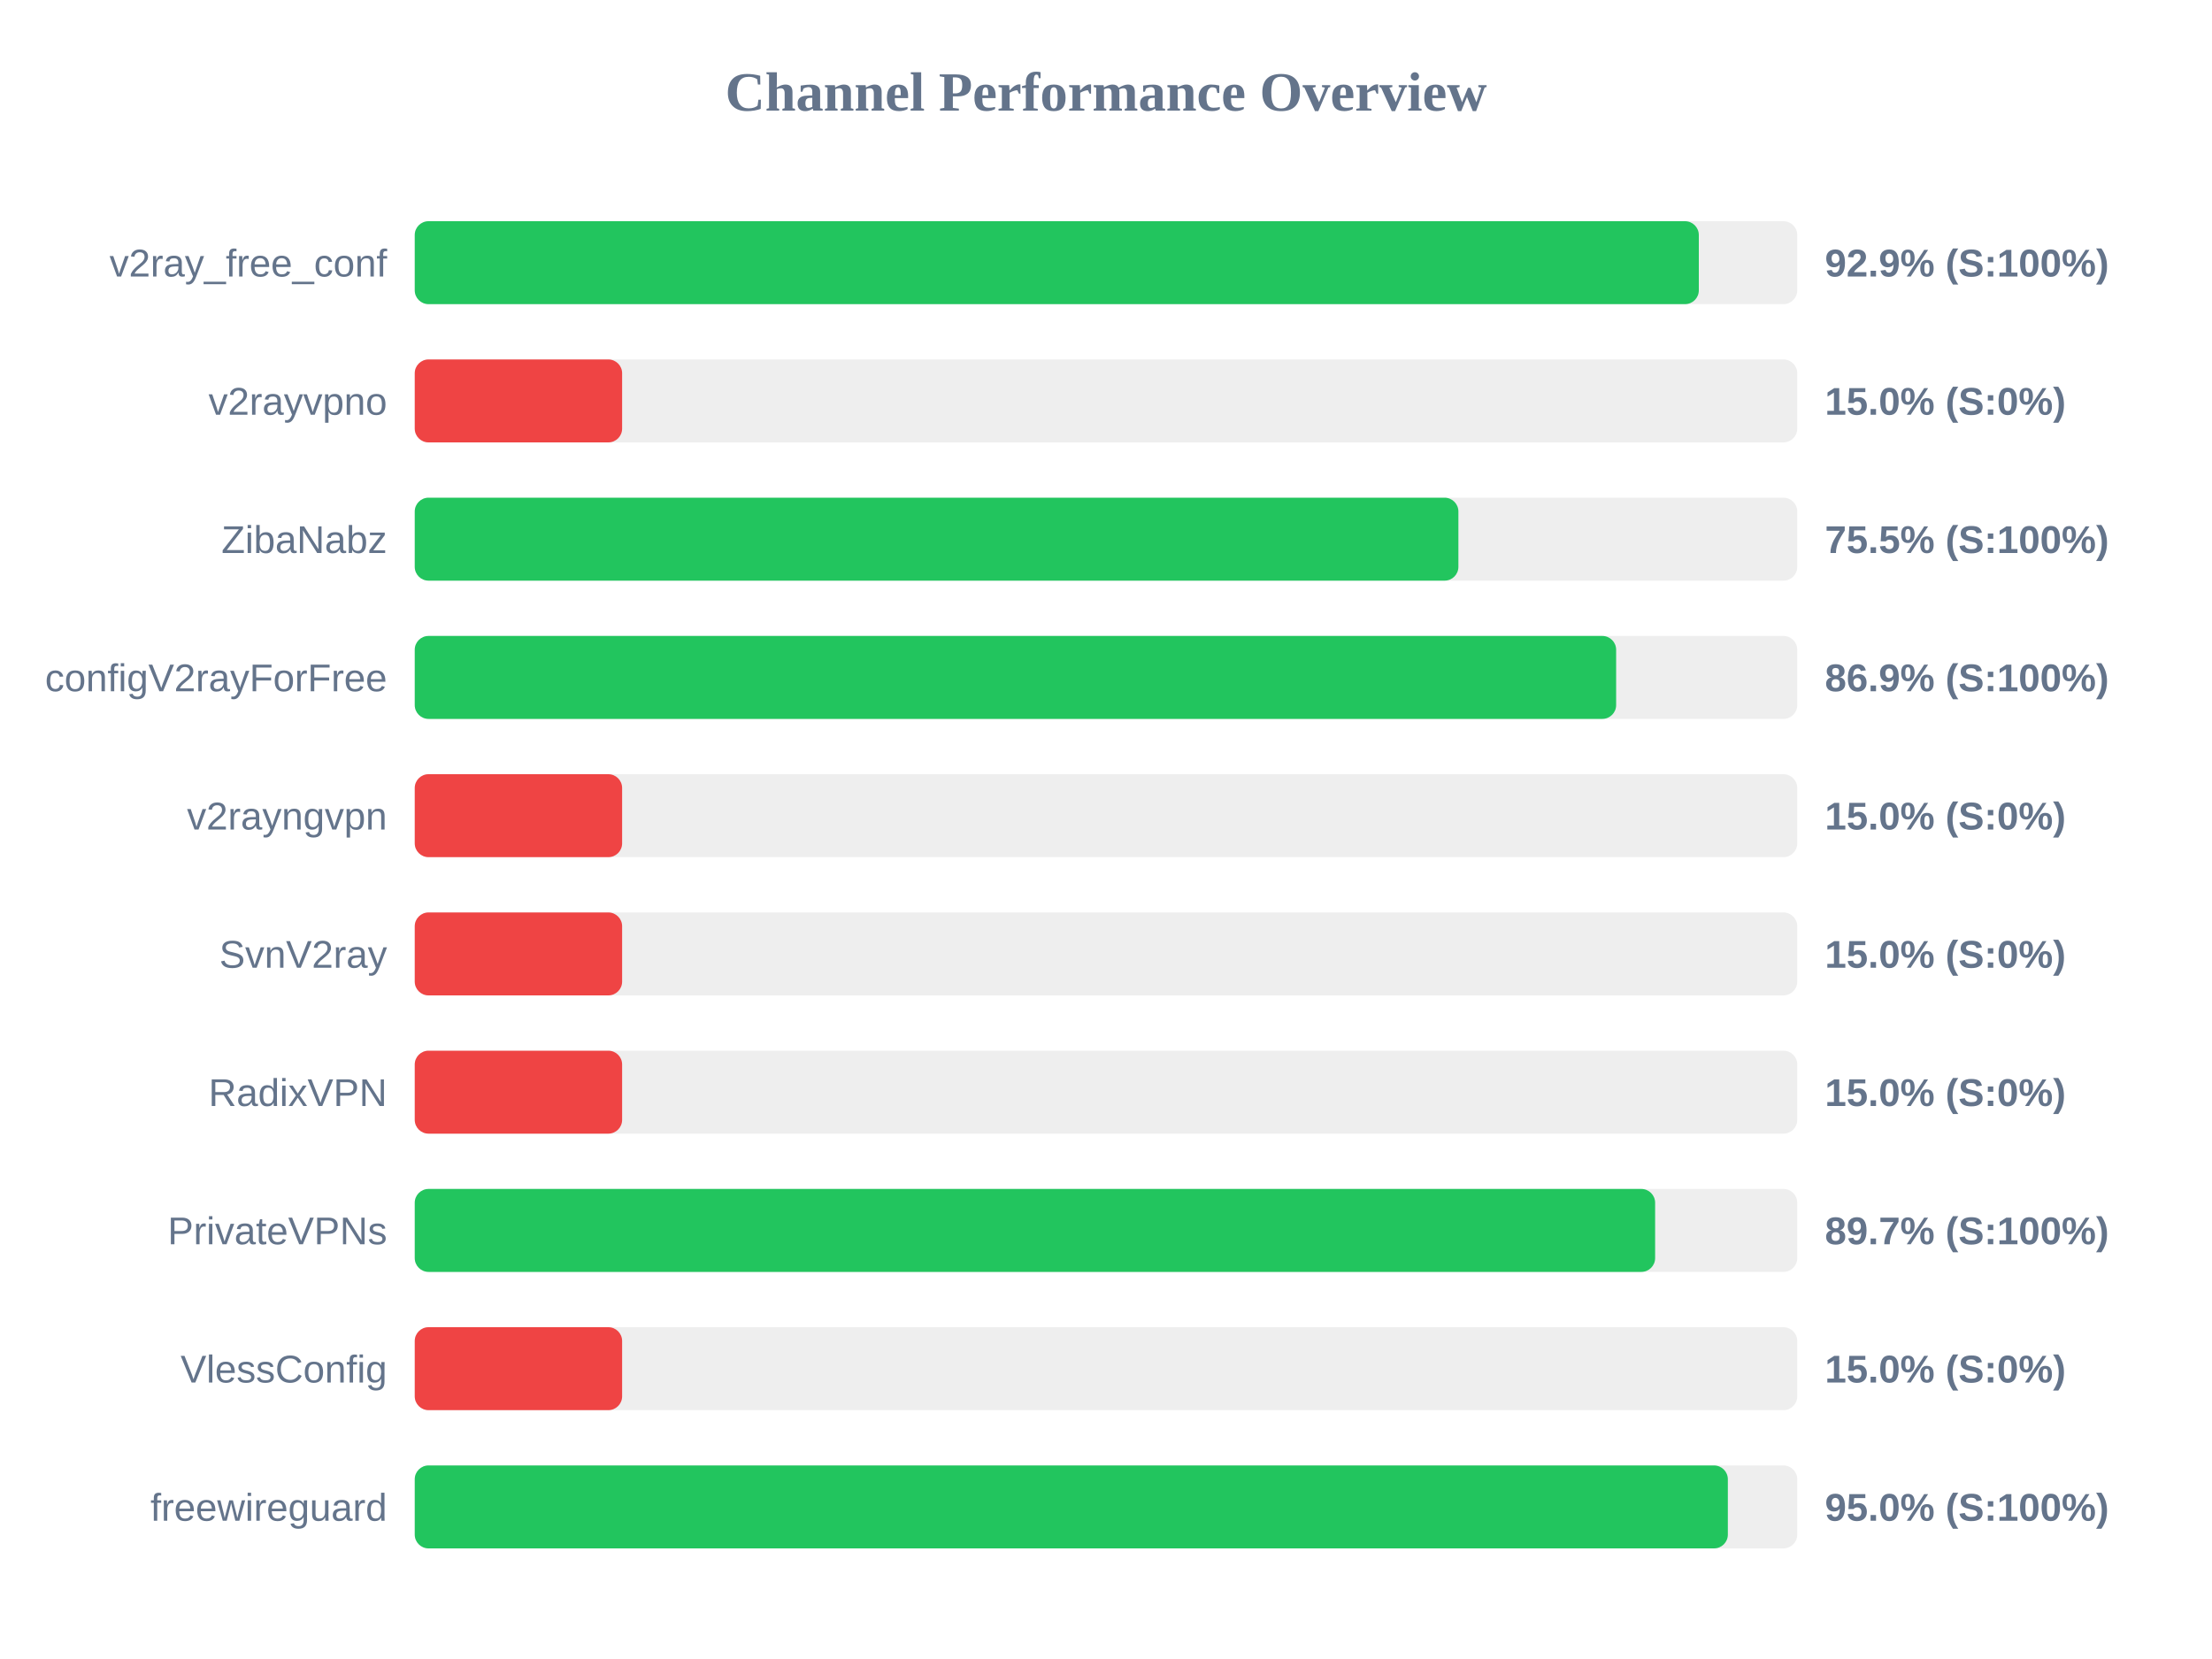
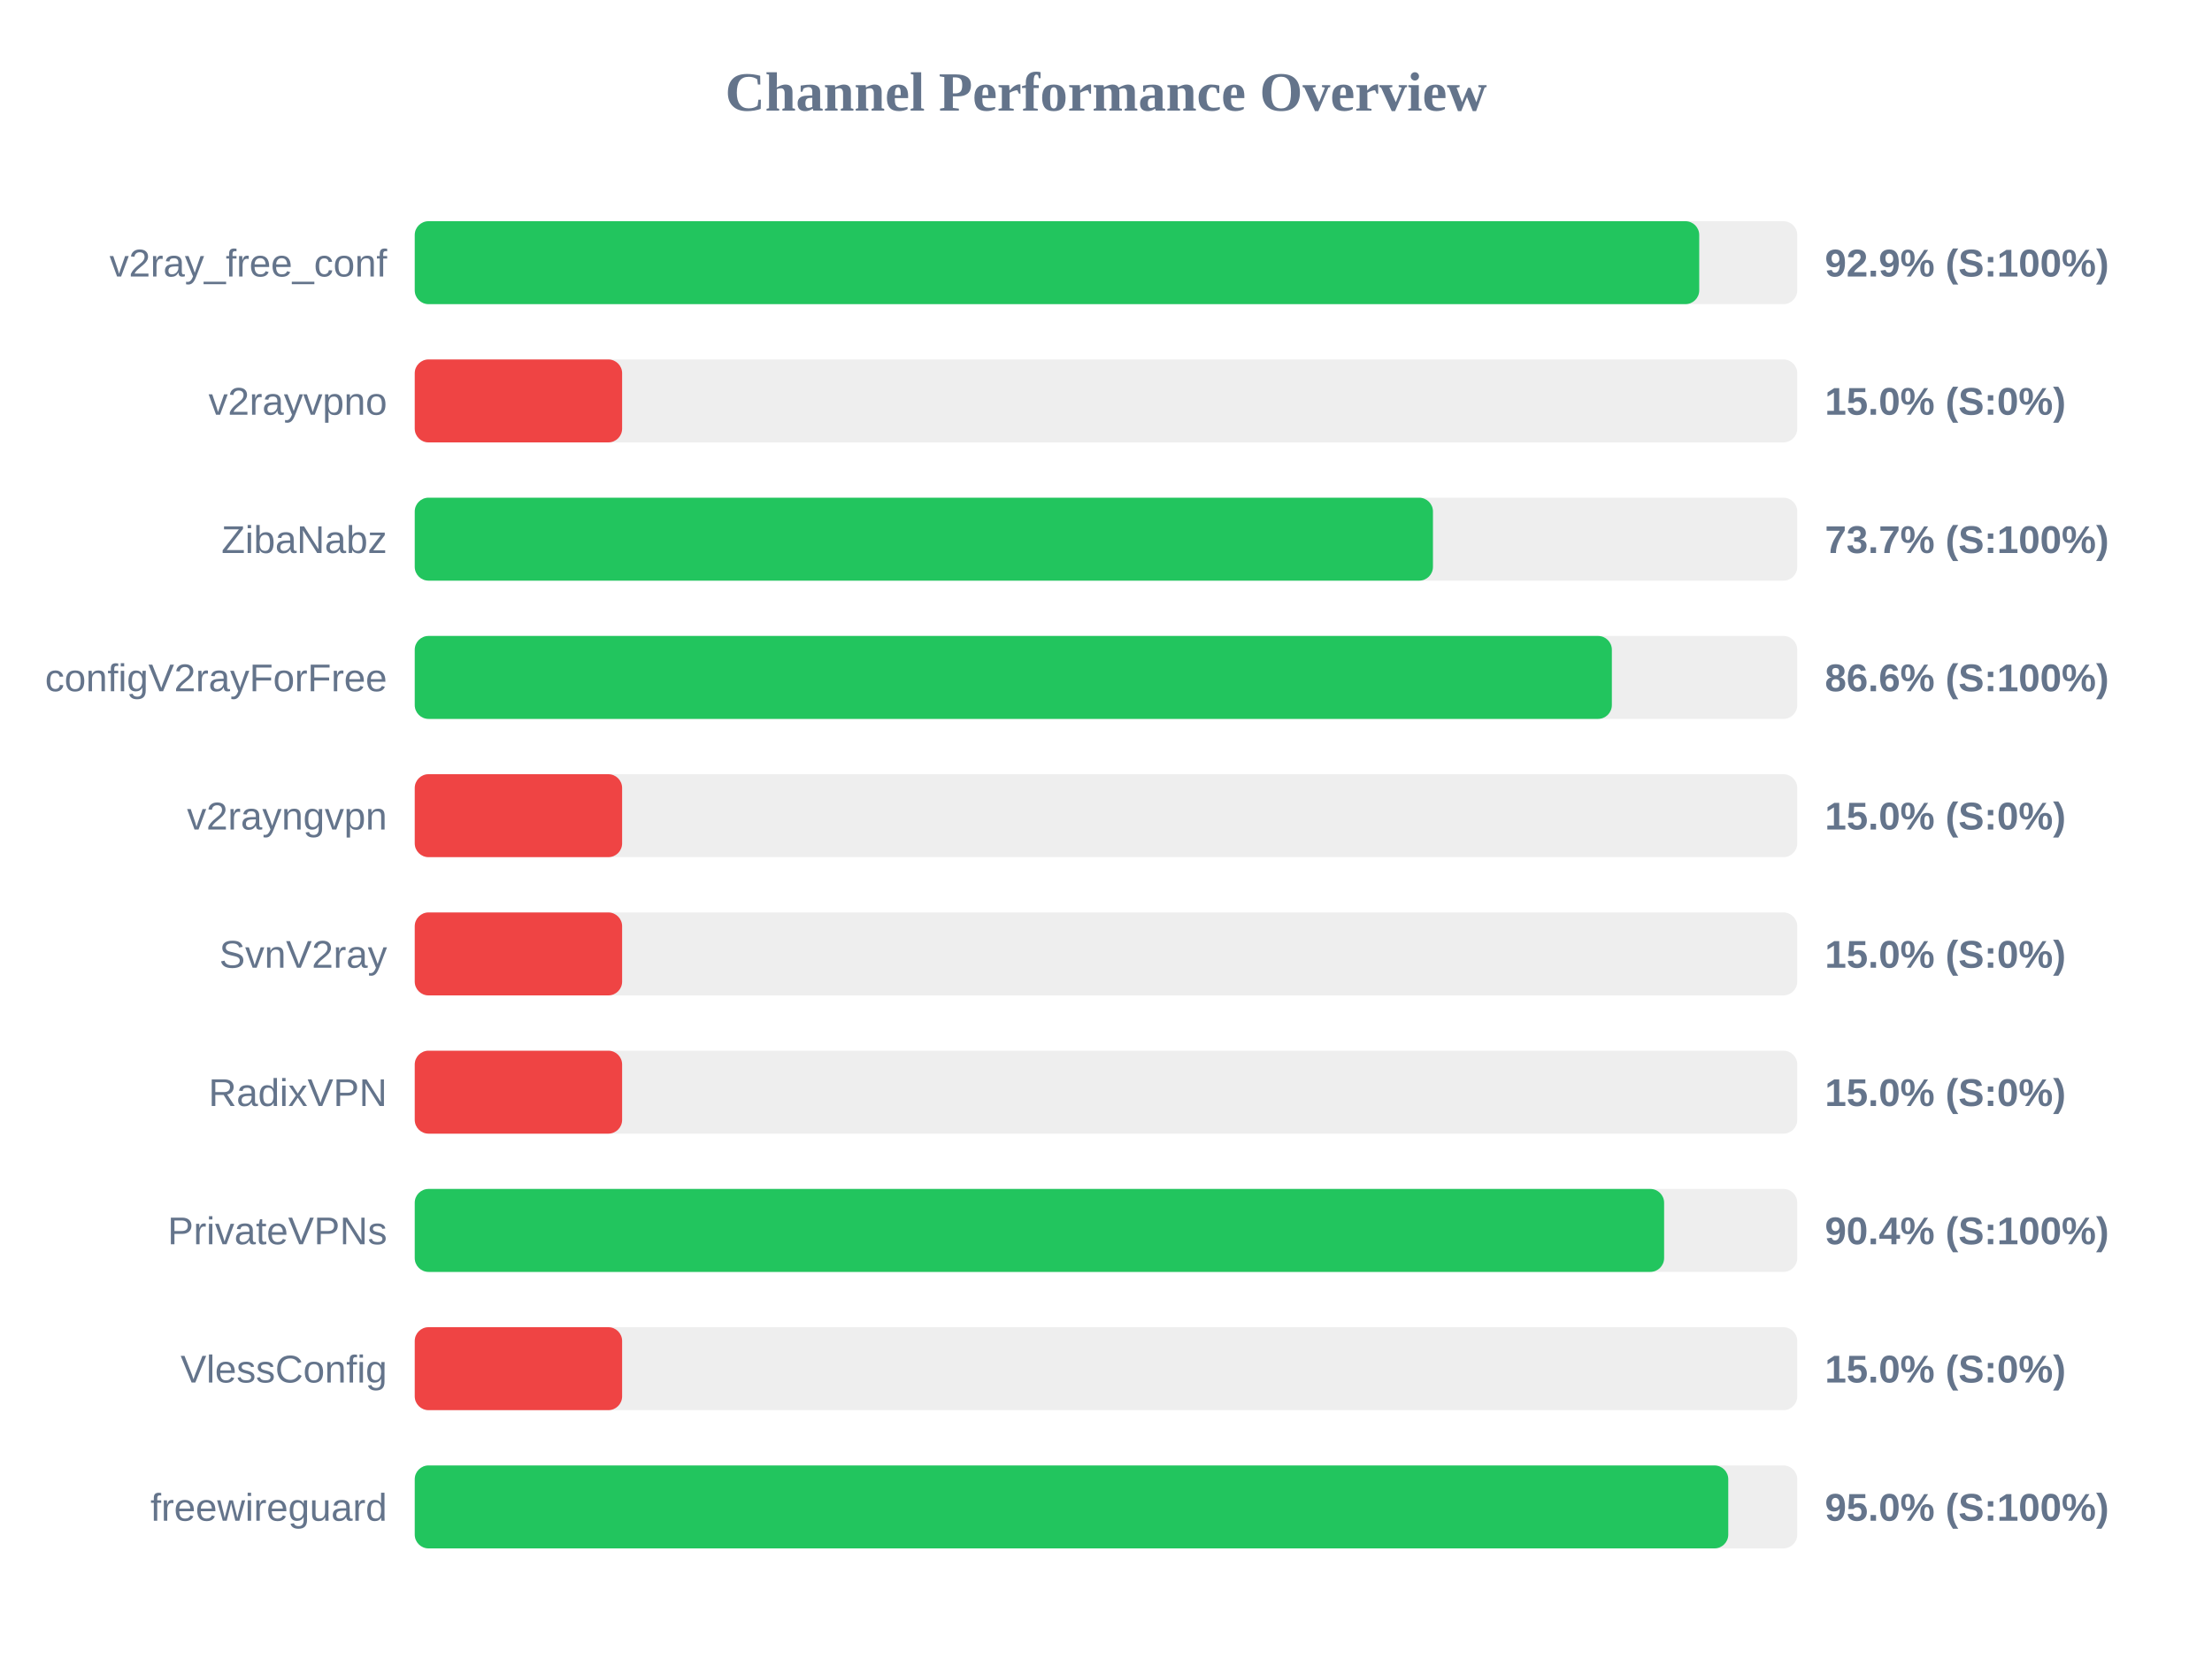
<svg xmlns="http://www.w3.org/2000/svg" width="800" height="600" version="1.1">
  <style>
        .row { font: 14px Arial; fill: #64748b; }
        .score { font: bold 14px Arial; fill: #64748b; }
    </style>
  <text x="400" y="40" text-anchor="middle" font-size="20px" font-weight="bold" fill="#64748b">Channel Performance Overview</text>
  <rect x="150" y="80" width="500" height="30" fill="#eee" rx="5" />
-   <rect x="150" y="80" width="464.4" height="30" fill="#22c55e" rx="5" />
+   <rect x="150" y="80" width="464.55" height="30" fill="#22c55e" rx="5" />
  <text x="140" y="100" text-anchor="end" class="row">v2ray_free_conf</text>
  <text x="660" y="100" text-anchor="start" class="score">92.9% (S:100%)</text>
  <rect x="150" y="130" width="500" height="30" fill="#eee" rx="5" />
  <rect x="150" y="130" width="75.0" height="30" fill="#ef4444" rx="5" />
  <text x="140" y="150" text-anchor="end" class="row">v2rayvpno</text>
  <text x="660" y="150" text-anchor="start" class="score">15.0% (S:0%)</text>
  <rect x="150" y="180" width="500" height="30" fill="#eee" rx="5" />
-   <rect x="150" y="180" width="377.45" height="30" fill="#22c55e" rx="5" />
+   <rect x="150" y="180" width="368.25" height="30" fill="#22c55e" rx="5" />
  <text x="140" y="200" text-anchor="end" class="row">ZibaNabz</text>
-   <text x="660" y="200" text-anchor="start" class="score">75.5% (S:100%)</text>
+   <text x="660" y="200" text-anchor="start" class="score">73.7% (S:100%)</text>
  <rect x="150" y="230" width="500" height="30" fill="#eee" rx="5" />
-   <rect x="150" y="230" width="434.5" height="30" fill="#22c55e" rx="5" />
+   <rect x="150" y="230" width="432.95" height="30" fill="#22c55e" rx="5" />
  <text x="140" y="250" text-anchor="end" class="row">configV2rayForFree</text>
-   <text x="660" y="250" text-anchor="start" class="score">86.9% (S:100%)</text>
+   <text x="660" y="250" text-anchor="start" class="score">86.6% (S:100%)</text>
  <rect x="150" y="280" width="500" height="30" fill="#eee" rx="5" />
  <rect x="150" y="280" width="75.0" height="30" fill="#ef4444" rx="5" />
  <text x="140" y="300" text-anchor="end" class="row">v2rayngvpn</text>
  <text x="660" y="300" text-anchor="start" class="score">15.0% (S:0%)</text>
  <rect x="150" y="330" width="500" height="30" fill="#eee" rx="5" />
  <rect x="150" y="330" width="75.0" height="30" fill="#ef4444" rx="5" />
  <text x="140" y="350" text-anchor="end" class="row">SvnV2ray</text>
  <text x="660" y="350" text-anchor="start" class="score">15.0% (S:0%)</text>
  <rect x="150" y="380" width="500" height="30" fill="#eee" rx="5" />
  <rect x="150" y="380" width="75.0" height="30" fill="#ef4444" rx="5" />
  <text x="140" y="400" text-anchor="end" class="row">RadixVPN</text>
  <text x="660" y="400" text-anchor="start" class="score">15.0% (S:0%)</text>
  <rect x="150" y="430" width="500" height="30" fill="#eee" rx="5" />
-   <rect x="150" y="430" width="448.6" height="30" fill="#22c55e" rx="5" />
+   <rect x="150" y="430" width="451.85" height="30" fill="#22c55e" rx="5" />
  <text x="140" y="450" text-anchor="end" class="row">PrivateVPNs</text>
-   <text x="660" y="450" text-anchor="start" class="score">89.7% (S:100%)</text>
+   <text x="660" y="450" text-anchor="start" class="score">90.4% (S:100%)</text>
  <rect x="150" y="480" width="500" height="30" fill="#eee" rx="5" />
  <rect x="150" y="480" width="75.0" height="30" fill="#ef4444" rx="5" />
  <text x="140" y="500" text-anchor="end" class="row">VlessConfig</text>
  <text x="660" y="500" text-anchor="start" class="score">15.0% (S:0%)</text>
  <rect x="150" y="530" width="500" height="30" fill="#eee" rx="5" />
-   <rect x="150" y="530" width="474.9" height="30" fill="#22c55e" rx="5" />
+   <rect x="150" y="530" width="475.05" height="30" fill="#22c55e" rx="5" />
  <text x="140" y="550" text-anchor="end" class="row">freewireguard</text>
  <text x="660" y="550" text-anchor="start" class="score">95.0% (S:100%)</text>
</svg>
